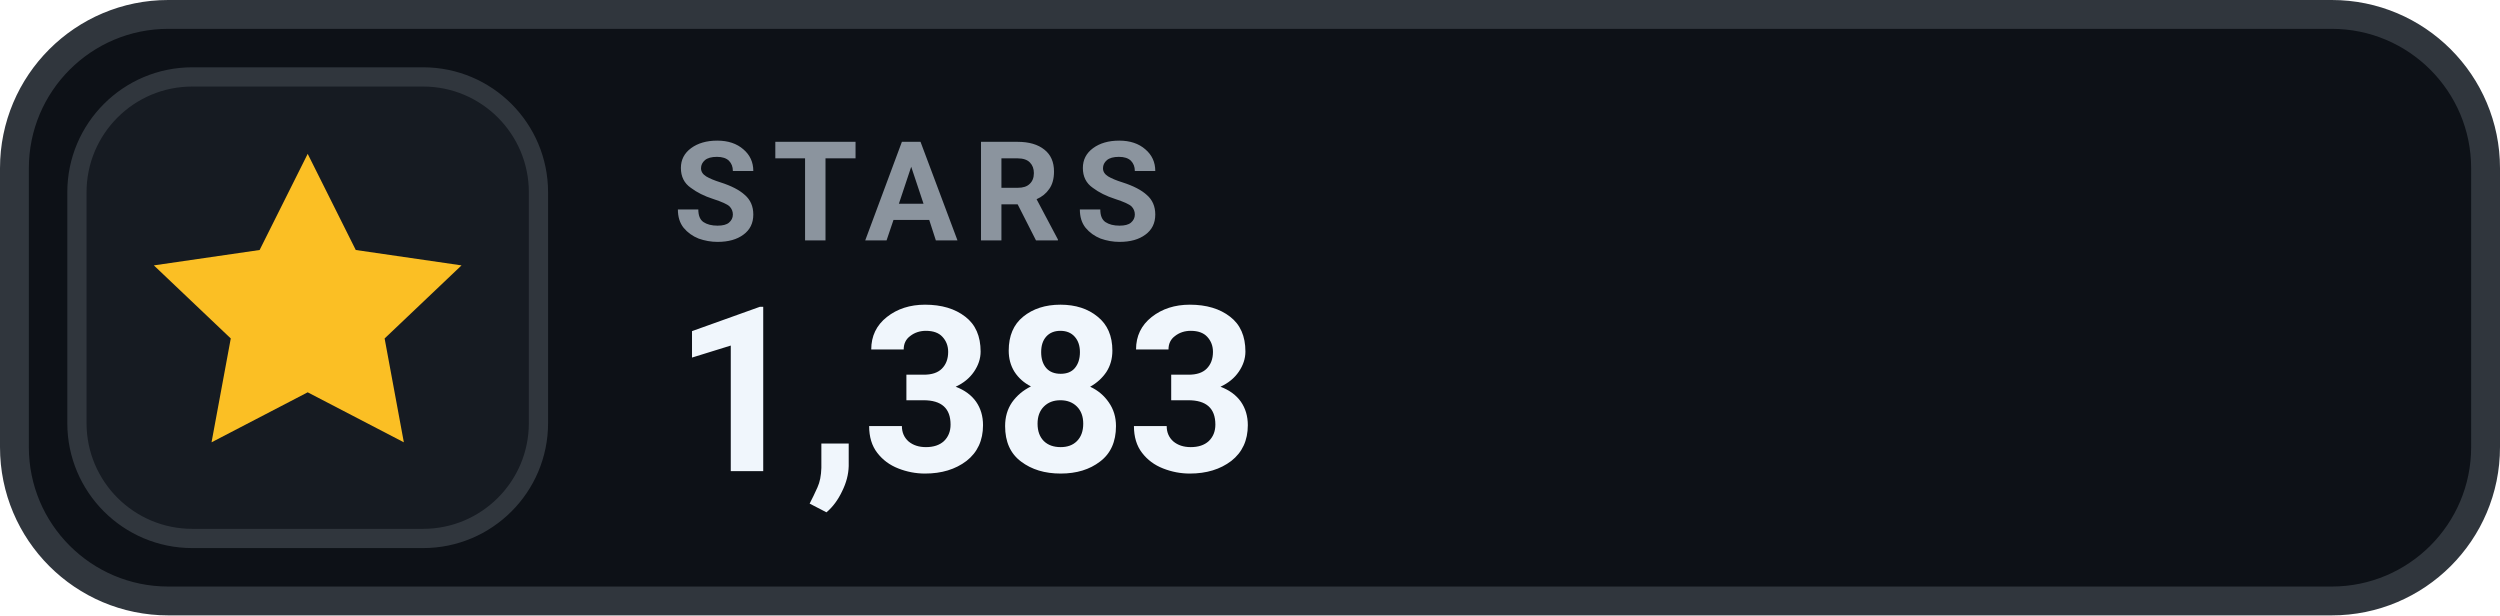
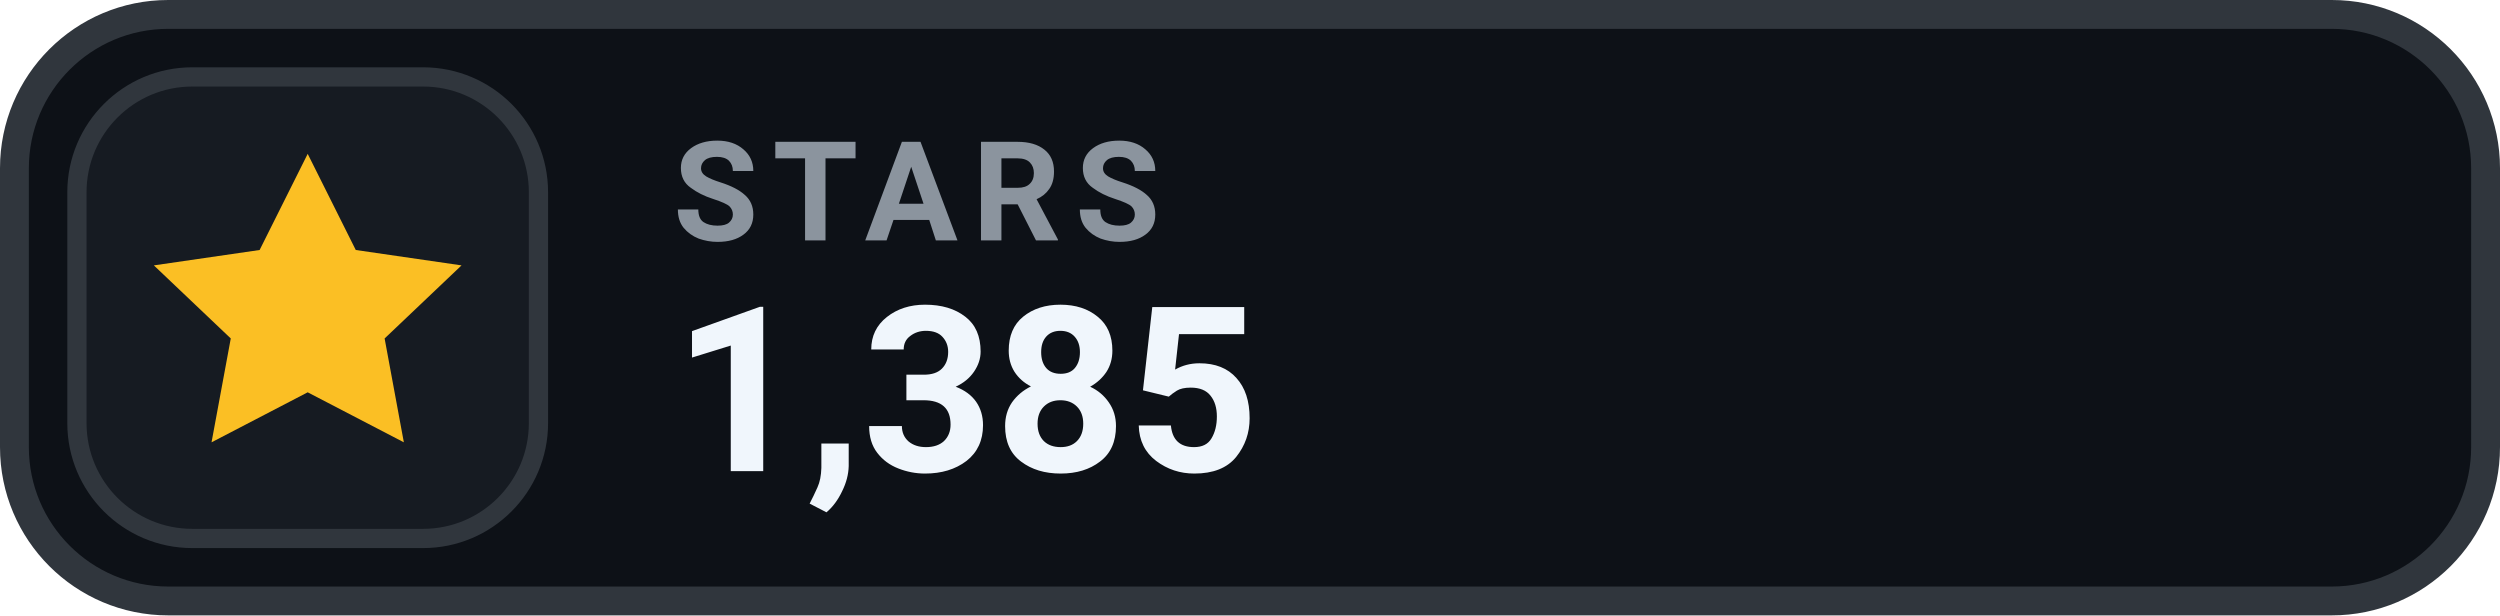
- <svg xmlns="http://www.w3.org/2000/svg" width="130" height="32" viewBox="0 0 130 32" role="img" aria-label="STARS 1,383">
+ <svg xmlns="http://www.w3.org/2000/svg" width="130" height="32" viewBox="0 0 130 32" role="img" aria-label="STARS 1,385">
  <rect x=".75" y=".75" width="128.5" height="30.5" rx="8" fill="#0D1117" stroke="#30363D" stroke-width="1.5" />
  <rect x="4" y="4" width="24" height="24" rx="6" fill="#161B22" stroke="#30363D" stroke-width="1" />
  <g transform="translate(16 16)" style="color:#FBBF24;">
    <path d="M0 -8 l2.5 5 5.5 .8 -4 3.8 1 5.4 -5 -2.6 -5 2.6 1 -5.4 -4 -3.8 5.5 -.8 Z" fill="currentColor" />
  </g>
  <text x="35" y="12.5" fill="#8B949E" font-family="-apple-system,BlinkMacSystemFont,'Segoe UI',Roboto,Helvetica,Arial,sans-serif" font-size="7.2" font-weight="700" letter-spacing=".75">STARS</text>
-   <text x="35" y="24.5" fill="#F0F6FC" font-family="-apple-system,BlinkMacSystemFont,'Segoe UI',Roboto,Helvetica,Arial,sans-serif" font-size="12" font-weight="700">1,383</text>
+   <text x="35" y="24.5" fill="#F0F6FC" font-family="-apple-system,BlinkMacSystemFont,'Segoe UI',Roboto,Helvetica,Arial,sans-serif" font-size="12" font-weight="700">1,385</text>
</svg>
